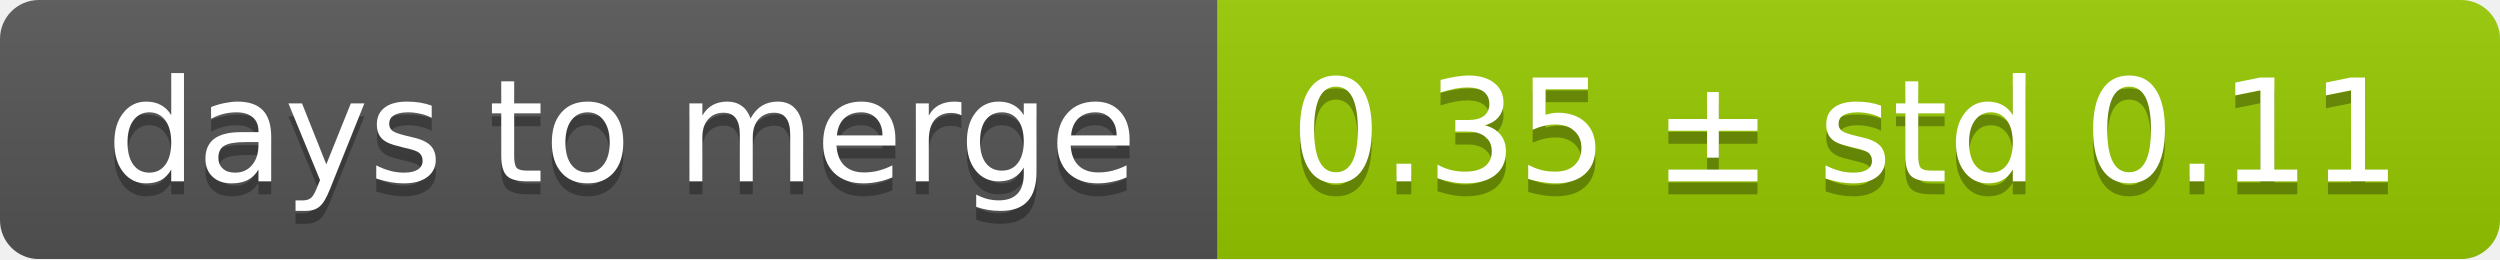
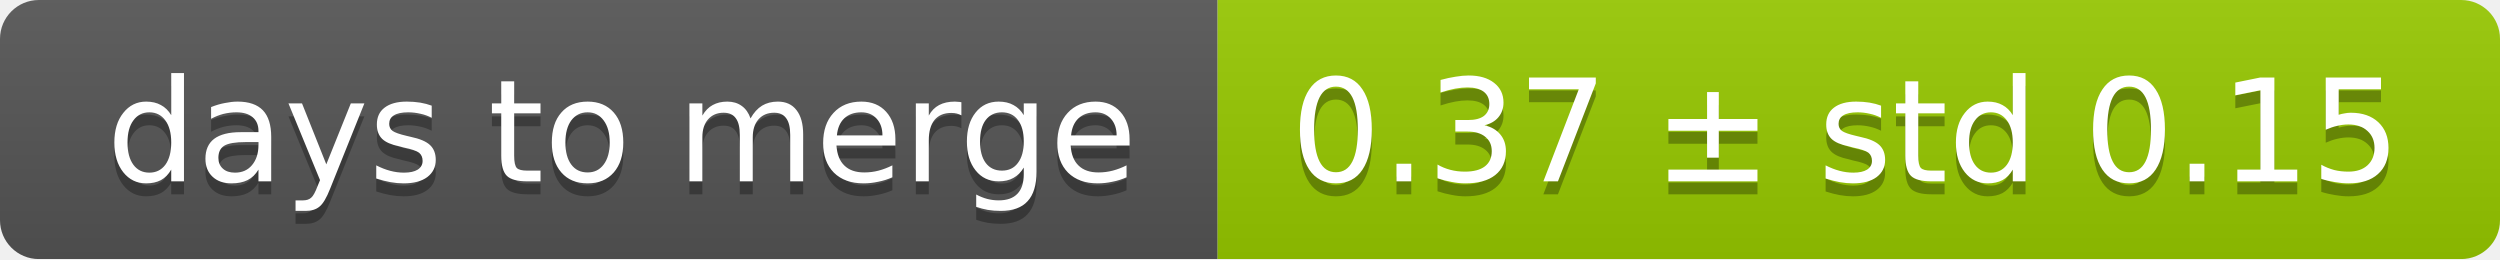
<svg xmlns="http://www.w3.org/2000/svg" width="193" height="20">
  <linearGradient id="smooth" x2="0" y2="100%">
    <stop offset="0" stop-color="#bbb" stop-opacity=".1" />
    <stop offset="1" stop-opacity=".1" />
  </linearGradient>
  <mask id="round">
    <rect width="193" height="20" rx="3" fill="#fff" />
  </mask>
  <g mask="url(#round)">
    <rect width="94" height="20" fill="#555" />
    <rect x="94" width="99" height="20" fill="#97ca00" />
    <rect width="193" height="20" fill="url(#smooth)" />
  </g>
  <g fill="#fff" text-anchor="middle" font-family="DejaVu Sans,Verdana,Geneva,sans-serif" font-size="11">
    <text x="48" y="15" fill="#010101" fill-opacity=".3">days to merge</text>
    <text x="48" y="14">days to merge</text>
-     <text x="142.5" y="15" fill="#010101" fill-opacity=".3">0.35 ± std 0.11</text>
-     <text x="142.5" y="14">0.35 ± std 0.11</text>
+     <text x="142.5" y="15" fill="#010101" fill-opacity=".3">0.37 ± std 0.15</text>
+     <text x="142.5" y="14">0.37 ± std 0.15</text>
  </g>
</svg>
